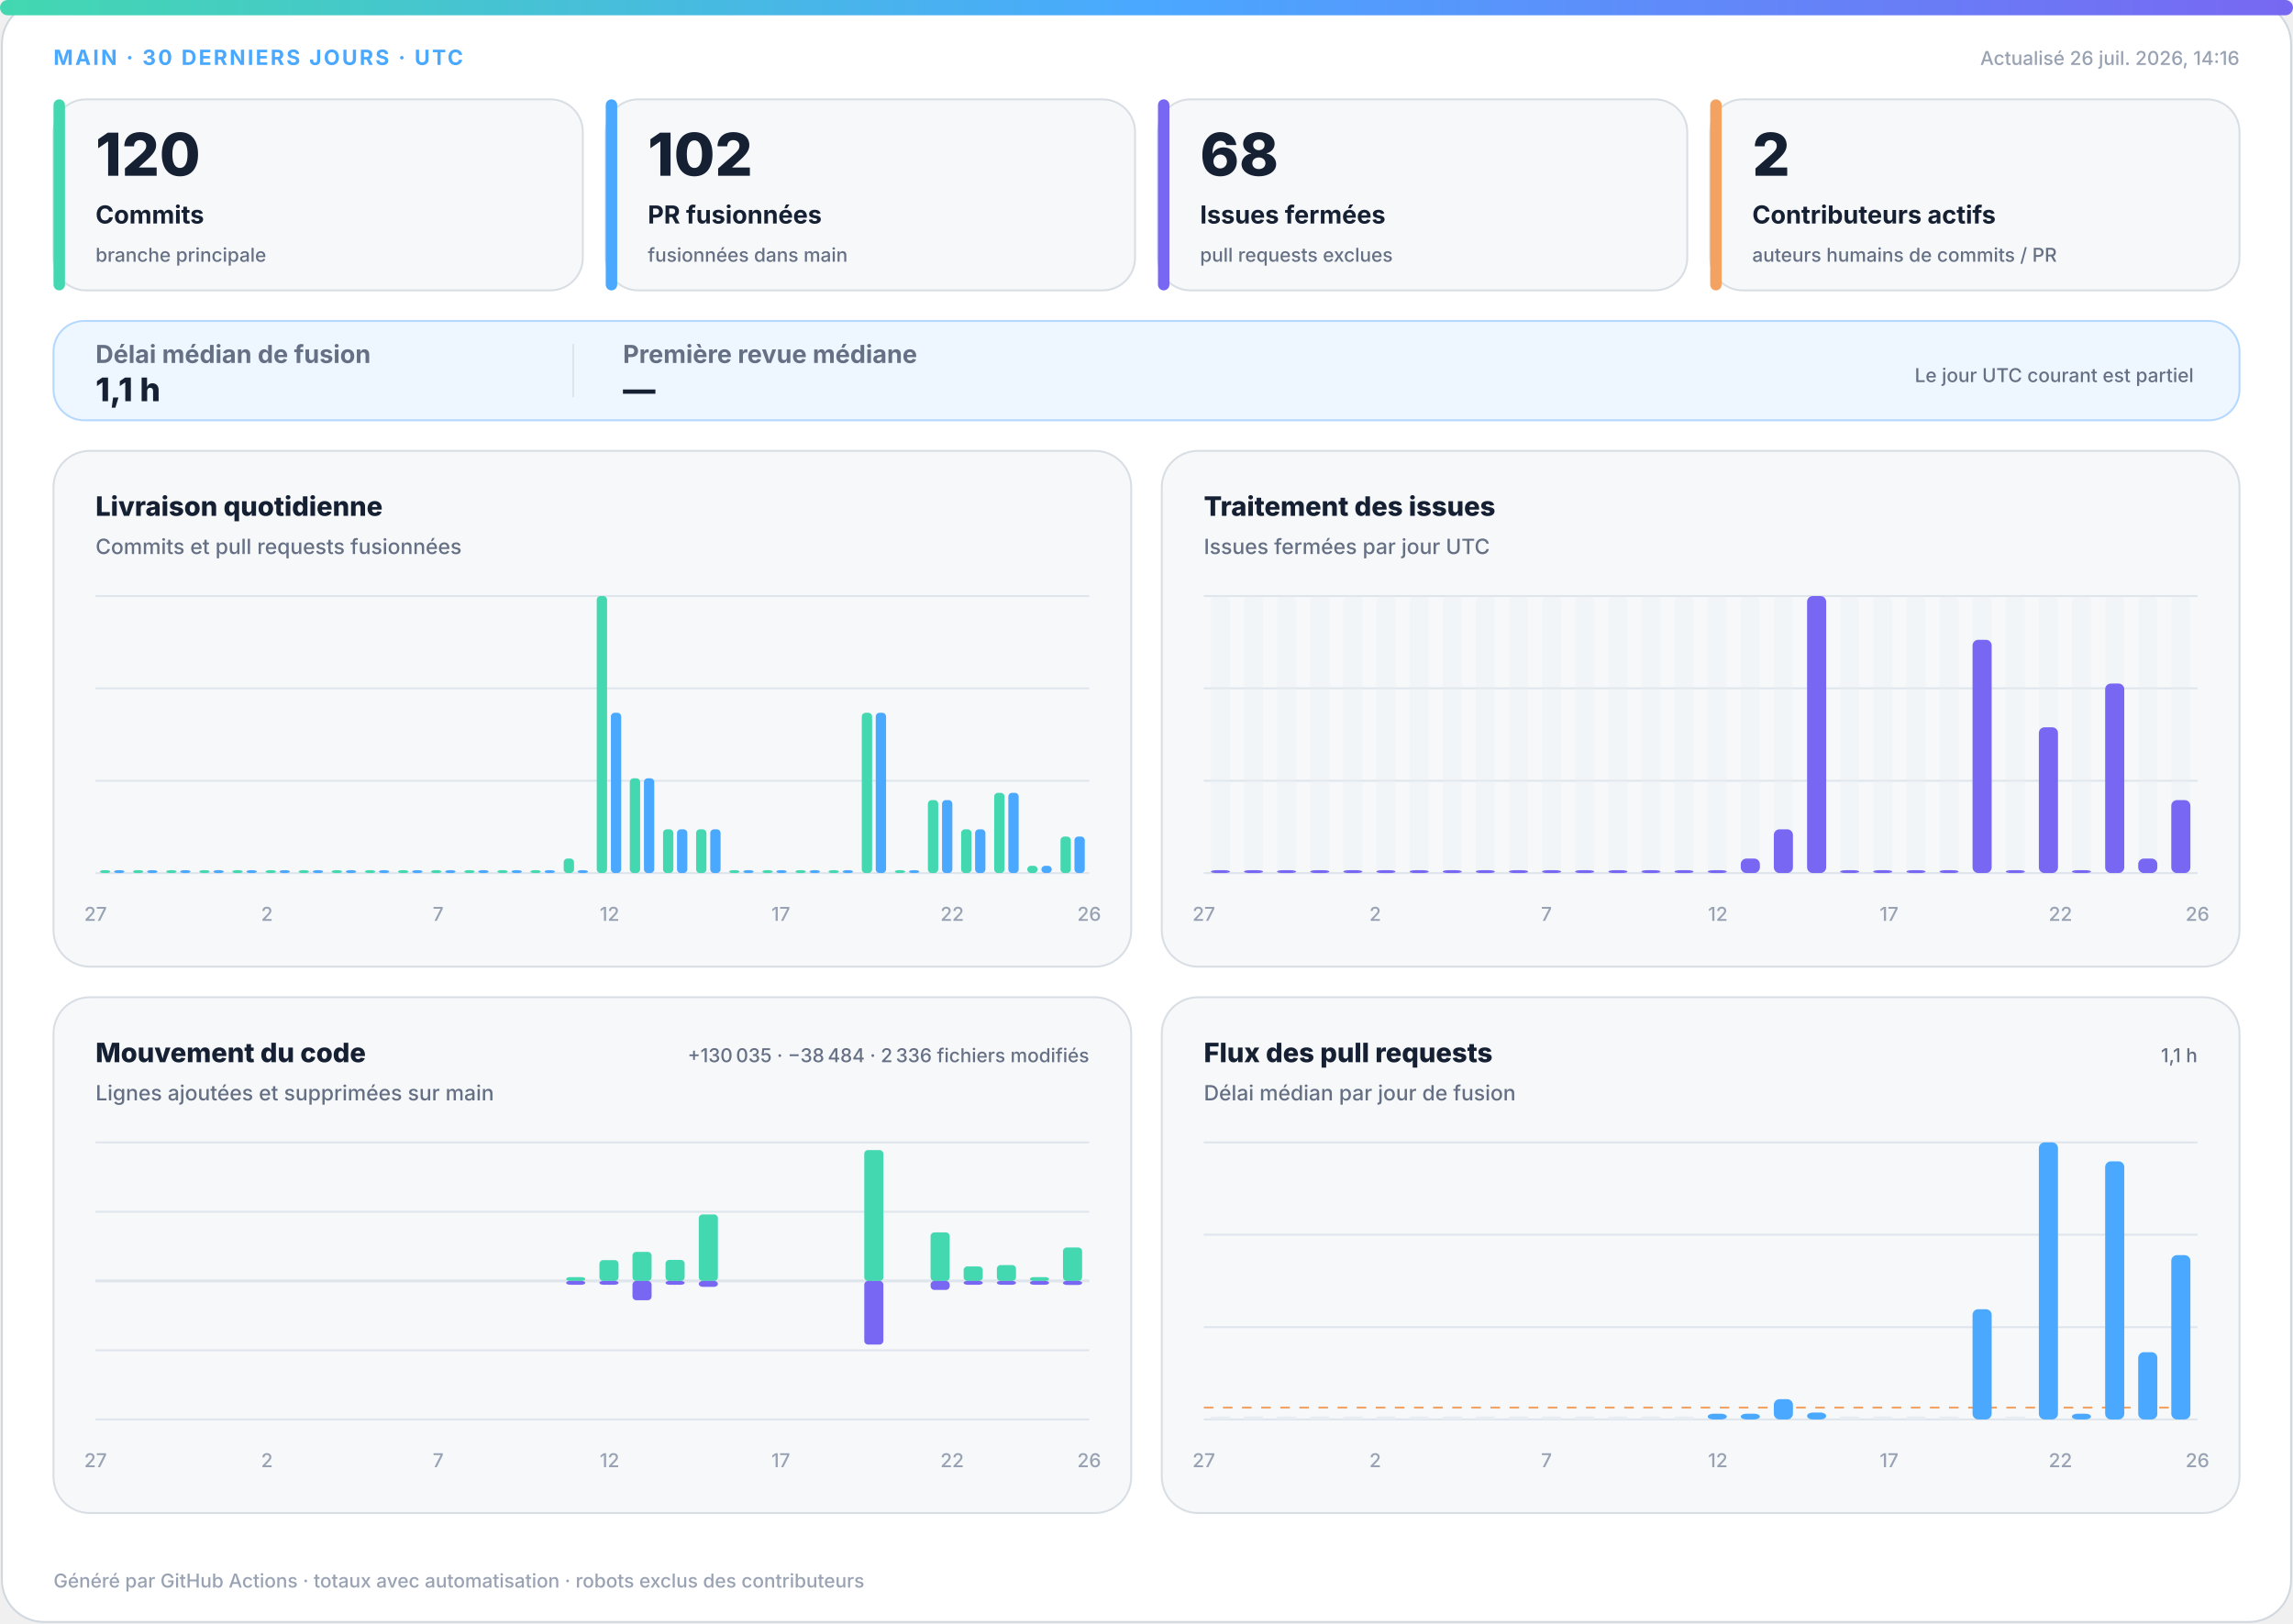
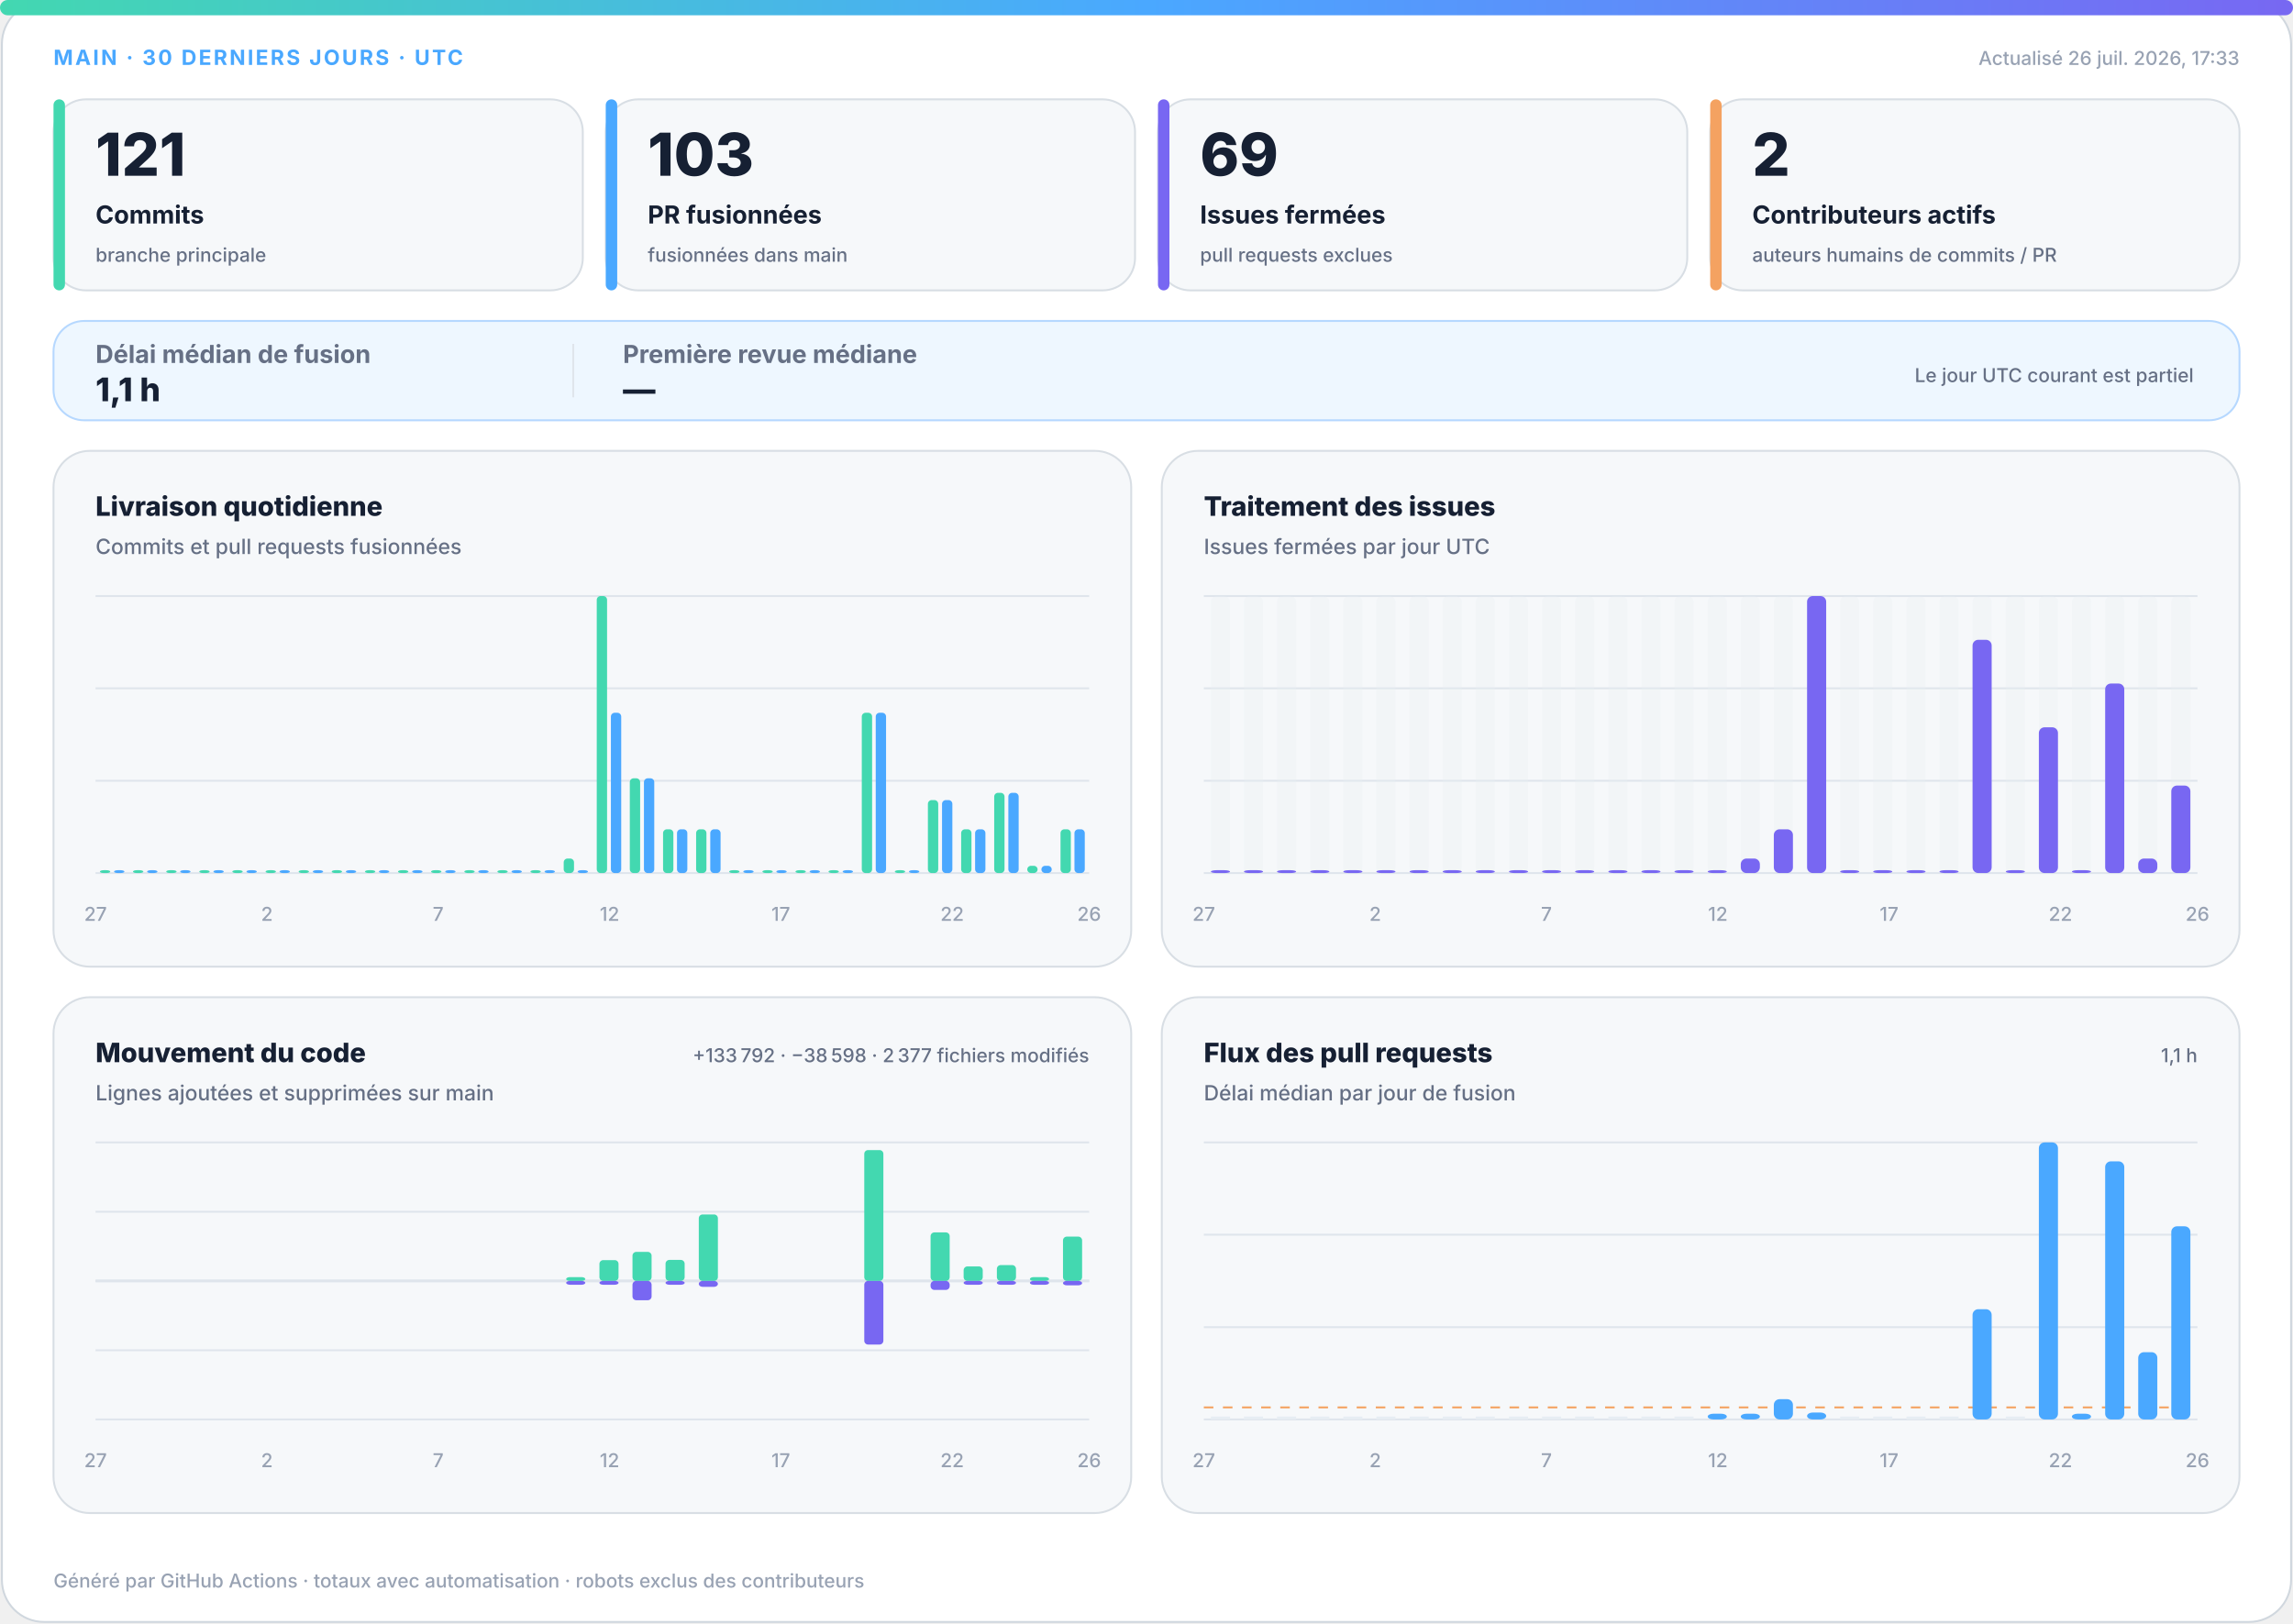
<svg xmlns="http://www.w3.org/2000/svg" width="1200" height="850" viewBox="0 0 1200 850" role="img" aria-labelledby="title desc">
  <defs>
    <linearGradient id="accent" x1="0" y1="0" x2="1" y2="0">
      <stop offset="0%" stop-color="#43d8b0" />
      <stop offset="50%" stop-color="#4aa8ff" />
      <stop offset="100%" stop-color="#7867f2" />
    </linearGradient>
    <linearGradient id="soft" x1="0" y1="0" x2="1" y2="1">
      <stop offset="0%" stop-color="#43d8b0" stop-opacity=".18" />
      <stop offset="100%" stop-color="#7867f2" stop-opacity=".12" />
    </linearGradient>
  </defs>
  <style>
.bg{fill:#fff;stroke:#d0d7de}.surface{fill:#f6f8fa;stroke:#d8dee4}.strong{fill:#eef7ff;stroke:#b6d8ff}.ink{fill:#162033}.muted{fill:#667085}.faint{fill:#98a2b3}.grid{stroke:#dfe5ec}.track{fill:#e7edf3}
.meta{font:750 11px -apple-system,BlinkMacSystemFont,"Segoe UI",sans-serif;letter-spacing:1.1px}.value{font:820 31px -apple-system,BlinkMacSystemFont,"Segoe UI",sans-serif}.label{font:720 13px -apple-system,BlinkMacSystemFont,"Segoe UI",sans-serif}.scope{font:520 10px -apple-system,BlinkMacSystemFont,"Segoe UI",sans-serif}.chart-title{font:760 14px -apple-system,BlinkMacSystemFont,"Segoe UI",sans-serif}.chart-subtitle{font:520 11px -apple-system,BlinkMacSystemFont,"Segoe UI",sans-serif}.small{font:540 10px -apple-system,BlinkMacSystemFont,"Segoe UI",sans-serif}.flow-value{font:780 17px -apple-system,BlinkMacSystemFont,"Segoe UI",sans-serif}
@media(prefers-color-scheme:dark){.bg{fill:#0d1117;stroke:#30363d}.surface{fill:#161b22;stroke:#30363d}.strong{fill:#10263a;stroke:#244d70}.ink{fill:#f0f6fc}.muted{fill:#a7b0bc}.faint{fill:#7d8590}.grid{stroke:#30363d}.track{fill:#27313d}}
</style>
  <rect class="bg" x="1" y="1" width="1198" height="848" rx="22" />
  <rect x="0" y="0" width="1200" height="8" rx="4" fill="url(#accent)" />
  <text class="meta" x="28" y="34" fill="#4aa8ff">MAIN · 30 DERNIERS JOURS · UTC</text>
-   <text class="small faint" x="1172" y="34" text-anchor="end">Actualisé 26 juil. 2026, 14:16</text>
+   <text class="small faint" x="1172" y="34" text-anchor="end">Actualisé 26 juil. 2026, 17:33</text>
  <g>
    <rect class="surface" x="28" y="52" width="277" height="100" rx="17" />
    <rect x="28" y="52" width="6" height="100" rx="3" fill="#43d8b0" />
-     <text class="value ink" x="50" y="92" style="font-size:31px">120</text>
+     <text class="value ink" x="50" y="92" style="font-size:31px">121</text>
    <text class="label ink" x="50" y="117" style="font-size:13px">Commits</text>
    <text class="scope muted" x="50" y="137" style="font-size:10px">branche principale</text>
  </g>
  <g>
    <rect class="surface" x="317" y="52" width="277" height="100" rx="17" />
    <rect x="317" y="52" width="6" height="100" rx="3" fill="#4aa8ff" />
-     <text class="value ink" x="339" y="92" style="font-size:31px">102</text>
+     <text class="value ink" x="339" y="92" style="font-size:31px">103</text>
    <text class="label ink" x="339" y="117" style="font-size:13px">PR fusionnées</text>
    <text class="scope muted" x="339" y="137" style="font-size:10px">fusionnées dans main</text>
  </g>
  <g>
    <rect class="surface" x="606" y="52" width="277" height="100" rx="17" />
    <rect x="606" y="52" width="6" height="100" rx="3" fill="#7867f2" />
-     <text class="value ink" x="628" y="92" style="font-size:31px">68</text>
+     <text class="value ink" x="628" y="92" style="font-size:31px">69</text>
    <text class="label ink" x="628" y="117" style="font-size:13px">Issues fermées</text>
    <text class="scope muted" x="628" y="137" style="font-size:10px">pull requests exclues</text>
  </g>
  <g>
    <rect class="surface" x="895" y="52" width="277" height="100" rx="17" />
    <rect x="895" y="52" width="6" height="100" rx="3" fill="#f4a261" />
    <text class="value ink" x="917" y="92" style="font-size:31px">2</text>
    <text class="label ink" x="917" y="117" style="font-size:13px">Contributeurs actifs</text>
    <text class="scope muted" x="917" y="137" style="font-size:10px">auteurs humains de commits / PR</text>
  </g>
  <g>
    <rect class="strong" x="28" y="168" width="1144" height="52" rx="16" fill="url(#soft)" />
    <text class="label muted" x="50" y="190">Délai médian de fusion</text>
    <text class="flow-value ink" x="50" y="210">1,1 h</text>
    <line class="grid" x1="300" y1="180" x2="300" y2="208" />
    <text class="label muted" x="326" y="190">Première revue médiane</text>
    <text class="flow-value ink" x="326" y="210">—</text>
    <text class="scope muted" x="1148" y="200" text-anchor="end">Le jour UTC courant est partiel</text>
  </g>
  <g>
    <rect class="surface" x="28" y="236" width="564" height="270" rx="19" />
    <text class="chart-title ink" x="50" y="270">Livraison quotidienne</text>
    <text class="chart-subtitle muted" x="50" y="290">Commits et pull requests fusionnées</text>
    <line class="grid" x1="50" y1="312.0" x2="570" y2="312.0" />
    <line class="grid" x1="50" y1="360.3" x2="570" y2="360.3" />
    <line class="grid" x1="50" y1="408.7" x2="570" y2="408.7" />
    <line class="grid" x1="50" y1="457.0" x2="570" y2="457.0" />
    <rect x="52.3" y="455.5" width="5.4" height="1.5" rx="2" fill="#43d8b0" />
    <rect x="59.7" y="455.5" width="5.4" height="1.5" rx="2" fill="#4aa8ff" />
    <rect x="69.6" y="455.5" width="5.4" height="1.5" rx="2" fill="#43d8b0" />
    <rect x="77.0" y="455.5" width="5.4" height="1.5" rx="2" fill="#4aa8ff" />
    <rect x="87.0" y="455.5" width="5.4" height="1.5" rx="2" fill="#43d8b0" />
    <rect x="94.3" y="455.5" width="5.4" height="1.5" rx="2" fill="#4aa8ff" />
    <rect x="104.3" y="455.5" width="5.4" height="1.5" rx="2" fill="#43d8b0" />
    <rect x="111.7" y="455.5" width="5.4" height="1.5" rx="2" fill="#4aa8ff" />
    <rect x="121.6" y="455.5" width="5.4" height="1.5" rx="2" fill="#43d8b0" />
    <rect x="129.0" y="455.5" width="5.4" height="1.5" rx="2" fill="#4aa8ff" />
    <rect x="139.0" y="455.5" width="5.4" height="1.5" rx="2" fill="#43d8b0" />
    <rect x="146.3" y="455.5" width="5.4" height="1.5" rx="2" fill="#4aa8ff" />
    <rect x="156.3" y="455.5" width="5.4" height="1.5" rx="2" fill="#43d8b0" />
    <rect x="163.7" y="455.5" width="5.4" height="1.5" rx="2" fill="#4aa8ff" />
    <rect x="173.6" y="455.5" width="5.4" height="1.5" rx="2" fill="#43d8b0" />
    <rect x="181.0" y="455.5" width="5.4" height="1.5" rx="2" fill="#4aa8ff" />
    <rect x="191.0" y="455.5" width="5.4" height="1.5" rx="2" fill="#43d8b0" />
    <rect x="198.3" y="455.5" width="5.4" height="1.5" rx="2" fill="#4aa8ff" />
    <rect x="208.3" y="455.5" width="5.4" height="1.5" rx="2" fill="#43d8b0" />
    <rect x="215.7" y="455.5" width="5.4" height="1.5" rx="2" fill="#4aa8ff" />
    <rect x="225.6" y="455.5" width="5.4" height="1.5" rx="2" fill="#43d8b0" />
    <rect x="233.0" y="455.5" width="5.4" height="1.5" rx="2" fill="#4aa8ff" />
    <rect x="243.0" y="455.5" width="5.4" height="1.5" rx="2" fill="#43d8b0" />
    <rect x="250.3" y="455.5" width="5.4" height="1.5" rx="2" fill="#4aa8ff" />
    <rect x="260.3" y="455.5" width="5.4" height="1.5" rx="2" fill="#43d8b0" />
    <rect x="267.7" y="455.5" width="5.4" height="1.5" rx="2" fill="#4aa8ff" />
    <rect x="277.6" y="455.5" width="5.4" height="1.5" rx="2" fill="#43d8b0" />
    <rect x="285.0" y="455.5" width="5.4" height="1.5" rx="2" fill="#4aa8ff" />
    <rect x="295.0" y="449.4" width="5.4" height="7.6" rx="2" fill="#43d8b0" />
    <rect x="302.3" y="455.5" width="5.4" height="1.5" rx="2" fill="#4aa8ff" />
    <rect x="312.3" y="312.0" width="5.4" height="145.0" rx="2" fill="#43d8b0" />
    <rect x="319.7" y="373.1" width="5.4" height="83.9" rx="2" fill="#4aa8ff" />
    <rect x="329.6" y="407.4" width="5.4" height="49.6" rx="2" fill="#43d8b0" />
    <rect x="337.0" y="407.4" width="5.4" height="49.6" rx="2" fill="#4aa8ff" />
    <rect x="347.0" y="434.1" width="5.4" height="22.9" rx="2" fill="#43d8b0" />
    <rect x="354.3" y="434.1" width="5.4" height="22.9" rx="2" fill="#4aa8ff" />
    <rect x="364.3" y="434.1" width="5.4" height="22.9" rx="2" fill="#43d8b0" />
    <rect x="371.7" y="434.1" width="5.4" height="22.9" rx="2" fill="#4aa8ff" />
    <rect x="381.6" y="455.5" width="5.4" height="1.5" rx="2" fill="#43d8b0" />
    <rect x="389.0" y="455.5" width="5.4" height="1.5" rx="2" fill="#4aa8ff" />
    <rect x="399.0" y="455.5" width="5.4" height="1.5" rx="2" fill="#43d8b0" />
    <rect x="406.3" y="455.5" width="5.4" height="1.5" rx="2" fill="#4aa8ff" />
    <rect x="416.3" y="455.5" width="5.4" height="1.5" rx="2" fill="#43d8b0" />
    <rect x="423.7" y="455.5" width="5.4" height="1.5" rx="2" fill="#4aa8ff" />
    <rect x="433.6" y="455.5" width="5.4" height="1.5" rx="2" fill="#43d8b0" />
    <rect x="441.0" y="455.5" width="5.4" height="1.5" rx="2" fill="#4aa8ff" />
    <rect x="451.0" y="373.1" width="5.4" height="83.9" rx="2" fill="#43d8b0" />
    <rect x="458.3" y="373.1" width="5.4" height="83.9" rx="2" fill="#4aa8ff" />
    <rect x="468.3" y="455.5" width="5.4" height="1.5" rx="2" fill="#43d8b0" />
    <rect x="475.7" y="455.5" width="5.4" height="1.5" rx="2" fill="#4aa8ff" />
    <rect x="485.6" y="418.8" width="5.4" height="38.2" rx="2" fill="#43d8b0" />
    <rect x="493.0" y="418.8" width="5.4" height="38.2" rx="2" fill="#4aa8ff" />
    <rect x="503.0" y="434.1" width="5.4" height="22.9" rx="2" fill="#43d8b0" />
    <rect x="510.3" y="434.1" width="5.4" height="22.9" rx="2" fill="#4aa8ff" />
    <rect x="520.3" y="415.0" width="5.4" height="42.0" rx="2" fill="#43d8b0" />
    <rect x="527.7" y="415.0" width="5.4" height="42.0" rx="2" fill="#4aa8ff" />
    <rect x="537.6" y="453.2" width="5.4" height="3.8" rx="2" fill="#43d8b0" />
    <rect x="545.0" y="453.2" width="5.4" height="3.8" rx="2" fill="#4aa8ff" />
-     <rect x="555.0" y="437.9" width="5.4" height="19.1" rx="2" fill="#43d8b0" />
-     <rect x="562.3" y="437.9" width="5.4" height="19.1" rx="2" fill="#4aa8ff" />
+     <rect x="555.0" y="434.1" width="5.4" height="22.9" rx="2" fill="#43d8b0" />
+     <rect x="562.3" y="434.1" width="5.4" height="22.9" rx="2" fill="#4aa8ff" />
    <text class="small faint" x="50.0" y="482" text-anchor="middle">27</text>
    <text class="small faint" x="139.7" y="482" text-anchor="middle">2</text>
    <text class="small faint" x="229.3" y="482" text-anchor="middle">7</text>
    <text class="small faint" x="319.0" y="482" text-anchor="middle">12</text>
    <text class="small faint" x="408.6" y="482" text-anchor="middle">17</text>
    <text class="small faint" x="498.3" y="482" text-anchor="middle">22</text>
    <text class="small faint" x="570.0" y="482" text-anchor="middle">26</text>
  </g>
  <g>
    <rect class="surface" x="608" y="236" width="564" height="270" rx="19" />
    <text class="chart-title ink" x="630" y="270">Traitement des issues</text>
    <text class="chart-subtitle muted" x="630" y="290">Issues fermées par jour UTC</text>
    <line class="grid" x1="630" y1="312.0" x2="1150" y2="312.0" />
    <line class="grid" x1="630" y1="360.3" x2="1150" y2="360.3" />
    <line class="grid" x1="630" y1="408.7" x2="1150" y2="408.7" />
    <line class="grid" x1="630" y1="457.0" x2="1150" y2="457.0" />
    <g>
      <rect class="track" x="633.7" y="312" width="10.0" height="145" rx="3" opacity=".3" />
      <rect x="633.7" y="455.5" width="10.0" height="1.5" rx="3" fill="#7867f2" />
    </g>
    <g>
      <rect class="track" x="651.0" y="312" width="10.0" height="145" rx="3" opacity=".3" />
      <rect x="651.0" y="455.5" width="10.0" height="1.5" rx="3" fill="#7867f2" />
    </g>
    <g>
      <rect class="track" x="668.3" y="312" width="10.0" height="145" rx="3" opacity=".3" />
      <rect x="668.3" y="455.5" width="10.0" height="1.5" rx="3" fill="#7867f2" />
    </g>
    <g>
      <rect class="track" x="685.7" y="312" width="10.0" height="145" rx="3" opacity=".3" />
      <rect x="685.7" y="455.5" width="10.0" height="1.5" rx="3" fill="#7867f2" />
    </g>
    <g>
      <rect class="track" x="703.0" y="312" width="10.0" height="145" rx="3" opacity=".3" />
      <rect x="703.0" y="455.5" width="10.0" height="1.5" rx="3" fill="#7867f2" />
    </g>
    <g>
      <rect class="track" x="720.3" y="312" width="10.0" height="145" rx="3" opacity=".3" />
      <rect x="720.3" y="455.5" width="10.0" height="1.5" rx="3" fill="#7867f2" />
    </g>
    <g>
      <rect class="track" x="737.7" y="312" width="10.0" height="145" rx="3" opacity=".3" />
      <rect x="737.7" y="455.5" width="10.0" height="1.5" rx="3" fill="#7867f2" />
    </g>
    <g>
      <rect class="track" x="755.0" y="312" width="10.0" height="145" rx="3" opacity=".3" />
      <rect x="755.0" y="455.5" width="10.0" height="1.5" rx="3" fill="#7867f2" />
    </g>
    <g>
      <rect class="track" x="772.3" y="312" width="10.0" height="145" rx="3" opacity=".3" />
      <rect x="772.3" y="455.5" width="10.0" height="1.5" rx="3" fill="#7867f2" />
    </g>
    <g>
      <rect class="track" x="789.7" y="312" width="10.0" height="145" rx="3" opacity=".3" />
      <rect x="789.7" y="455.5" width="10.0" height="1.5" rx="3" fill="#7867f2" />
    </g>
    <g>
      <rect class="track" x="807.0" y="312" width="10.0" height="145" rx="3" opacity=".3" />
      <rect x="807.0" y="455.5" width="10.0" height="1.5" rx="3" fill="#7867f2" />
    </g>
    <g>
      <rect class="track" x="824.3" y="312" width="10.0" height="145" rx="3" opacity=".3" />
      <rect x="824.3" y="455.5" width="10.0" height="1.5" rx="3" fill="#7867f2" />
    </g>
    <g>
      <rect class="track" x="841.7" y="312" width="10.0" height="145" rx="3" opacity=".3" />
      <rect x="841.7" y="455.5" width="10.0" height="1.5" rx="3" fill="#7867f2" />
    </g>
    <g>
      <rect class="track" x="859.0" y="312" width="10.0" height="145" rx="3" opacity=".3" />
      <rect x="859.0" y="455.5" width="10.0" height="1.5" rx="3" fill="#7867f2" />
    </g>
    <g>
      <rect class="track" x="876.3" y="312" width="10.0" height="145" rx="3" opacity=".3" />
      <rect x="876.3" y="455.5" width="10.0" height="1.5" rx="3" fill="#7867f2" />
    </g>
    <g>
      <rect class="track" x="893.7" y="312" width="10.0" height="145" rx="3" opacity=".3" />
      <rect x="893.7" y="455.5" width="10.0" height="1.5" rx="3" fill="#7867f2" />
    </g>
    <g>
      <rect class="track" x="911.0" y="312" width="10.0" height="145" rx="3" opacity=".3" />
      <rect x="911.0" y="449.4" width="10.0" height="7.6" rx="3" fill="#7867f2" />
    </g>
    <g>
      <rect class="track" x="928.3" y="312" width="10.0" height="145" rx="3" opacity=".3" />
      <rect x="928.3" y="434.1" width="10.0" height="22.9" rx="3" fill="#7867f2" />
    </g>
    <g>
      <rect class="track" x="945.7" y="312" width="10.0" height="145" rx="3" opacity=".3" />
      <rect x="945.7" y="312.0" width="10.0" height="145.0" rx="3" fill="#7867f2" />
    </g>
    <g>
      <rect class="track" x="963.0" y="312" width="10.0" height="145" rx="3" opacity=".3" />
      <rect x="963.0" y="455.5" width="10.0" height="1.5" rx="3" fill="#7867f2" />
    </g>
    <g>
      <rect class="track" x="980.3" y="312" width="10.0" height="145" rx="3" opacity=".3" />
      <rect x="980.3" y="455.5" width="10.0" height="1.5" rx="3" fill="#7867f2" />
    </g>
    <g>
      <rect class="track" x="997.7" y="312" width="10.0" height="145" rx="3" opacity=".3" />
      <rect x="997.7" y="455.5" width="10.0" height="1.5" rx="3" fill="#7867f2" />
    </g>
    <g>
      <rect class="track" x="1015.0" y="312" width="10.0" height="145" rx="3" opacity=".3" />
      <rect x="1015.0" y="455.5" width="10.0" height="1.5" rx="3" fill="#7867f2" />
    </g>
    <g>
      <rect class="track" x="1032.3" y="312" width="10.0" height="145" rx="3" opacity=".3" />
      <rect x="1032.3" y="334.9" width="10.0" height="122.1" rx="3" fill="#7867f2" />
    </g>
    <g>
      <rect class="track" x="1049.7" y="312" width="10.0" height="145" rx="3" opacity=".3" />
      <rect x="1049.7" y="455.5" width="10.0" height="1.5" rx="3" fill="#7867f2" />
    </g>
    <g>
      <rect class="track" x="1067.0" y="312" width="10.0" height="145" rx="3" opacity=".3" />
      <rect x="1067.0" y="380.7" width="10.0" height="76.3" rx="3" fill="#7867f2" />
    </g>
    <g>
      <rect class="track" x="1084.3" y="312" width="10.0" height="145" rx="3" opacity=".3" />
      <rect x="1084.3" y="455.5" width="10.0" height="1.5" rx="3" fill="#7867f2" />
    </g>
    <g>
      <rect class="track" x="1101.7" y="312" width="10.0" height="145" rx="3" opacity=".3" />
      <rect x="1101.7" y="357.8" width="10.0" height="99.2" rx="3" fill="#7867f2" />
    </g>
    <g>
      <rect class="track" x="1119.0" y="312" width="10.0" height="145" rx="3" opacity=".3" />
      <rect x="1119.0" y="449.4" width="10.0" height="7.6" rx="3" fill="#7867f2" />
    </g>
    <g>
      <rect class="track" x="1136.3" y="312" width="10.0" height="145" rx="3" opacity=".3" />
-       <rect x="1136.3" y="418.8" width="10.0" height="38.2" rx="3" fill="#7867f2" />
+       <rect x="1136.3" y="411.2" width="10.0" height="45.8" rx="3" fill="#7867f2" />
    </g>
    <text class="small faint" x="630.0" y="482" text-anchor="middle">27</text>
    <text class="small faint" x="719.7" y="482" text-anchor="middle">2</text>
    <text class="small faint" x="809.3" y="482" text-anchor="middle">7</text>
    <text class="small faint" x="899.0" y="482" text-anchor="middle">12</text>
    <text class="small faint" x="988.6" y="482" text-anchor="middle">17</text>
    <text class="small faint" x="1078.3" y="482" text-anchor="middle">22</text>
    <text class="small faint" x="1150.0" y="482" text-anchor="middle">26</text>
  </g>
  <g>
    <rect class="surface" x="28" y="522" width="564" height="270" rx="19" />
    <text class="chart-title ink" x="50" y="556">Mouvement du code</text>
    <text class="chart-subtitle muted" x="50" y="576">Lignes ajoutées et supprimées sur main</text>
-     <text class="small muted" x="570" y="556" text-anchor="end">+130 035 · −38 484 · 2 336 fichiers modifiés</text>
+     <text class="small muted" x="570" y="556" text-anchor="end">+133 792 · −38 598 · 2 377 fichiers modifiés</text>
    <line class="grid" x1="50" y1="598.0" x2="570" y2="598.0" />
    <line class="grid" x1="50" y1="634.3" x2="570" y2="634.3" />
    <line class="grid" x1="50" y1="670.5" x2="570" y2="670.5" />
    <line class="grid" x1="50" y1="706.8" x2="570" y2="706.8" />
    <line class="grid" x1="50" y1="743.0" x2="570" y2="743.0" />
    <line class="grid" x1="50" y1="670.5" x2="570" y2="670.5" stroke-width="1.5" />
    <rect x="53.7" y="670.5" width="10.0" height="0.0" rx="2" fill="#43d8b0" />
    <rect x="53.7" y="670.5" width="10.0" height="0.0" rx="2" fill="#7867f2" />
    <rect x="71.0" y="670.5" width="10.0" height="0.0" rx="2" fill="#43d8b0" />
    <rect x="71.0" y="670.5" width="10.0" height="0.0" rx="2" fill="#7867f2" />
    <rect x="88.3" y="670.5" width="10.0" height="0.0" rx="2" fill="#43d8b0" />
    <rect x="88.3" y="670.5" width="10.0" height="0.0" rx="2" fill="#7867f2" />
    <rect x="105.7" y="670.5" width="10.0" height="0.0" rx="2" fill="#43d8b0" />
    <rect x="105.7" y="670.5" width="10.0" height="0.0" rx="2" fill="#7867f2" />
    <rect x="123.0" y="670.5" width="10.0" height="0.0" rx="2" fill="#43d8b0" />
    <rect x="123.0" y="670.5" width="10.0" height="0.0" rx="2" fill="#7867f2" />
    <rect x="140.3" y="670.5" width="10.0" height="0.0" rx="2" fill="#43d8b0" />
    <rect x="140.3" y="670.5" width="10.0" height="0.0" rx="2" fill="#7867f2" />
    <rect x="157.7" y="670.5" width="10.0" height="0.0" rx="2" fill="#43d8b0" />
    <rect x="157.7" y="670.5" width="10.0" height="0.0" rx="2" fill="#7867f2" />
    <rect x="175.0" y="670.5" width="10.0" height="0.0" rx="2" fill="#43d8b0" />
    <rect x="175.0" y="670.5" width="10.0" height="0.0" rx="2" fill="#7867f2" />
    <rect x="192.3" y="670.5" width="10.0" height="0.0" rx="2" fill="#43d8b0" />
    <rect x="192.3" y="670.5" width="10.0" height="0.0" rx="2" fill="#7867f2" />
    <rect x="209.7" y="670.5" width="10.0" height="0.0" rx="2" fill="#43d8b0" />
    <rect x="209.7" y="670.5" width="10.0" height="0.0" rx="2" fill="#7867f2" />
    <rect x="227.0" y="670.5" width="10.0" height="0.0" rx="2" fill="#43d8b0" />
    <rect x="227.0" y="670.5" width="10.0" height="0.0" rx="2" fill="#7867f2" />
    <rect x="244.3" y="670.5" width="10.0" height="0.0" rx="2" fill="#43d8b0" />
    <rect x="244.3" y="670.5" width="10.0" height="0.0" rx="2" fill="#7867f2" />
    <rect x="261.7" y="670.5" width="10.0" height="0.0" rx="2" fill="#43d8b0" />
    <rect x="261.7" y="670.5" width="10.0" height="0.0" rx="2" fill="#7867f2" />
    <rect x="279.0" y="670.5" width="10.0" height="0.0" rx="2" fill="#43d8b0" />
    <rect x="279.0" y="670.5" width="10.0" height="0.0" rx="2" fill="#7867f2" />
    <rect x="296.3" y="668.5" width="10.0" height="2.0" rx="2" fill="#43d8b0" />
    <rect x="296.3" y="670.5" width="10.0" height="2.0" rx="2" fill="#7867f2" />
    <rect x="313.7" y="659.6" width="10.0" height="10.9" rx="2" fill="#43d8b0" />
    <rect x="313.7" y="670.5" width="10.0" height="2.0" rx="2" fill="#7867f2" />
    <rect x="331.0" y="655.3" width="10.0" height="15.2" rx="2" fill="#43d8b0" />
    <rect x="331.0" y="670.5" width="10.0" height="10.1" rx="2" fill="#7867f2" />
    <rect x="348.3" y="659.5" width="10.0" height="11.0" rx="2" fill="#43d8b0" />
    <rect x="348.3" y="670.5" width="10.0" height="2.0" rx="2" fill="#7867f2" />
    <rect x="365.7" y="635.7" width="10.0" height="34.8" rx="2" fill="#43d8b0" />
    <rect x="365.7" y="670.5" width="10.0" height="3.1" rx="2" fill="#7867f2" />
    <rect x="383.0" y="670.5" width="10.0" height="0.0" rx="2" fill="#43d8b0" />
    <rect x="383.0" y="670.5" width="10.0" height="0.0" rx="2" fill="#7867f2" />
    <rect x="400.3" y="670.5" width="10.0" height="0.0" rx="2" fill="#43d8b0" />
    <rect x="400.3" y="670.5" width="10.0" height="0.0" rx="2" fill="#7867f2" />
    <rect x="417.7" y="670.5" width="10.0" height="0.0" rx="2" fill="#43d8b0" />
    <rect x="417.7" y="670.5" width="10.0" height="0.0" rx="2" fill="#7867f2" />
    <rect x="435.0" y="670.5" width="10.0" height="0.0" rx="2" fill="#43d8b0" />
    <rect x="435.0" y="670.5" width="10.0" height="0.0" rx="2" fill="#7867f2" />
    <rect x="452.3" y="602.0" width="10.0" height="68.5" rx="2" fill="#43d8b0" />
    <rect x="452.3" y="670.5" width="10.0" height="33.3" rx="2" fill="#7867f2" />
    <rect x="469.7" y="670.5" width="10.0" height="0.0" rx="2" fill="#43d8b0" />
    <rect x="469.7" y="670.5" width="10.0" height="0.0" rx="2" fill="#7867f2" />
    <rect x="487.0" y="645.1" width="10.0" height="25.4" rx="2" fill="#43d8b0" />
    <rect x="487.0" y="670.5" width="10.0" height="4.7" rx="2" fill="#7867f2" />
    <rect x="504.3" y="662.9" width="10.0" height="7.6" rx="2" fill="#43d8b0" />
    <rect x="504.3" y="670.5" width="10.0" height="2.0" rx="2" fill="#7867f2" />
    <rect x="521.7" y="662.2" width="10.0" height="8.3" rx="2" fill="#43d8b0" />
    <rect x="521.7" y="670.5" width="10.0" height="2.0" rx="2" fill="#7867f2" />
    <rect x="539.0" y="668.5" width="10.0" height="2.0" rx="2" fill="#43d8b0" />
    <rect x="539.0" y="670.5" width="10.0" height="2.0" rx="2" fill="#7867f2" />
-     <rect x="556.3" y="653.0" width="10.0" height="17.5" rx="2" fill="#43d8b0" />
-     <rect x="556.3" y="670.5" width="10.0" height="2.1" rx="2" fill="#7867f2" />
+     <rect x="556.3" y="647.3" width="10.0" height="23.2" rx="2" fill="#43d8b0" />
+     <rect x="556.3" y="670.5" width="10.0" height="2.3" rx="2" fill="#7867f2" />
    <text class="small faint" x="50.0" y="768" text-anchor="middle">27</text>
    <text class="small faint" x="139.7" y="768" text-anchor="middle">2</text>
    <text class="small faint" x="229.3" y="768" text-anchor="middle">7</text>
    <text class="small faint" x="319.0" y="768" text-anchor="middle">12</text>
    <text class="small faint" x="408.6" y="768" text-anchor="middle">17</text>
    <text class="small faint" x="498.3" y="768" text-anchor="middle">22</text>
    <text class="small faint" x="570.0" y="768" text-anchor="middle">26</text>
  </g>
  <g>
    <rect class="surface" x="608" y="522" width="564" height="270" rx="19" />
    <text class="chart-title ink" x="630" y="556">Flux des pull requests</text>
    <text class="chart-subtitle muted" x="630" y="576">Délai médian par jour de fusion</text>
    <text class="small muted" x="1150" y="556" text-anchor="end">1,1 h</text>
    <line class="grid" x1="630" y1="598.0" x2="1150" y2="598.0" />
    <line class="grid" x1="630" y1="646.3" x2="1150" y2="646.3" />
    <line class="grid" x1="630" y1="694.7" x2="1150" y2="694.7" />
    <line class="grid" x1="630" y1="743.0" x2="1150" y2="743.0" />
-     <line x1="630" y1="736.8" x2="1150" y2="736.8" stroke="#f4a261" stroke-dasharray="5 5" />
+     <line x1="630" y1="736.7" x2="1150" y2="736.7" stroke="#f4a261" stroke-dasharray="5 5" />
    <rect class="track" x="633.7" y="741.5" width="10.0" height="1.5" />
    <rect class="track" x="651.0" y="741.5" width="10.0" height="1.5" />
    <rect class="track" x="668.3" y="741.5" width="10.0" height="1.5" />
    <rect class="track" x="685.7" y="741.5" width="10.0" height="1.5" />
    <rect class="track" x="703.0" y="741.5" width="10.0" height="1.5" />
    <rect class="track" x="720.3" y="741.5" width="10.0" height="1.5" />
    <rect class="track" x="737.7" y="741.5" width="10.0" height="1.5" />
    <rect class="track" x="755.0" y="741.5" width="10.0" height="1.5" />
    <rect class="track" x="772.3" y="741.5" width="10.0" height="1.5" />
    <rect class="track" x="789.7" y="741.5" width="10.0" height="1.5" />
    <rect class="track" x="807.0" y="741.5" width="10.0" height="1.5" />
    <rect class="track" x="824.3" y="741.5" width="10.0" height="1.5" />
    <rect class="track" x="841.7" y="741.5" width="10.0" height="1.5" />
    <rect class="track" x="859.0" y="741.5" width="10.0" height="1.5" />
    <rect class="track" x="876.3" y="741.5" width="10.0" height="1.5" />
    <rect x="893.7" y="740.0" width="10.0" height="3.0" rx="3" fill="#4aa8ff" />
    <rect x="911.0" y="740.0" width="10.0" height="3.0" rx="3" fill="#4aa8ff" />
    <rect x="928.3" y="732.4" width="10.0" height="10.6" rx="3" fill="#4aa8ff" />
    <rect x="945.7" y="739.4" width="10.0" height="3.6" rx="3" fill="#4aa8ff" />
    <rect class="track" x="963.0" y="741.5" width="10.0" height="1.5" />
    <rect class="track" x="980.3" y="741.5" width="10.0" height="1.5" />
    <rect class="track" x="997.7" y="741.5" width="10.0" height="1.5" />
    <rect class="track" x="1015.0" y="741.5" width="10.0" height="1.5" />
    <rect x="1032.3" y="685.3" width="10.0" height="57.7" rx="3" fill="#4aa8ff" />
    <rect class="track" x="1049.7" y="741.5" width="10.0" height="1.5" />
    <rect x="1067.0" y="598.0" width="10.0" height="145.0" rx="3" fill="#4aa8ff" />
    <rect x="1084.3" y="740.0" width="10.0" height="3.0" rx="3" fill="#4aa8ff" />
    <rect x="1101.7" y="607.9" width="10.0" height="135.1" rx="3" fill="#4aa8ff" />
    <rect x="1119.0" y="707.8" width="10.0" height="35.2" rx="3" fill="#4aa8ff" />
-     <rect x="1136.3" y="657.0" width="10.0" height="86.0" rx="3" fill="#4aa8ff" />
+     <rect x="1136.3" y="641.9" width="10.0" height="101.1" rx="3" fill="#4aa8ff" />
    <text class="small faint" x="630.0" y="768" text-anchor="middle">27</text>
    <text class="small faint" x="719.7" y="768" text-anchor="middle">2</text>
    <text class="small faint" x="809.3" y="768" text-anchor="middle">7</text>
    <text class="small faint" x="899.0" y="768" text-anchor="middle">12</text>
    <text class="small faint" x="988.6" y="768" text-anchor="middle">17</text>
    <text class="small faint" x="1078.3" y="768" text-anchor="middle">22</text>
    <text class="small faint" x="1150.0" y="768" text-anchor="middle">26</text>
  </g>
  <text class="small faint" x="28" y="831">Généré par GitHub Actions · totaux avec automatisation · robots exclus des contributeurs</text>
</svg>
